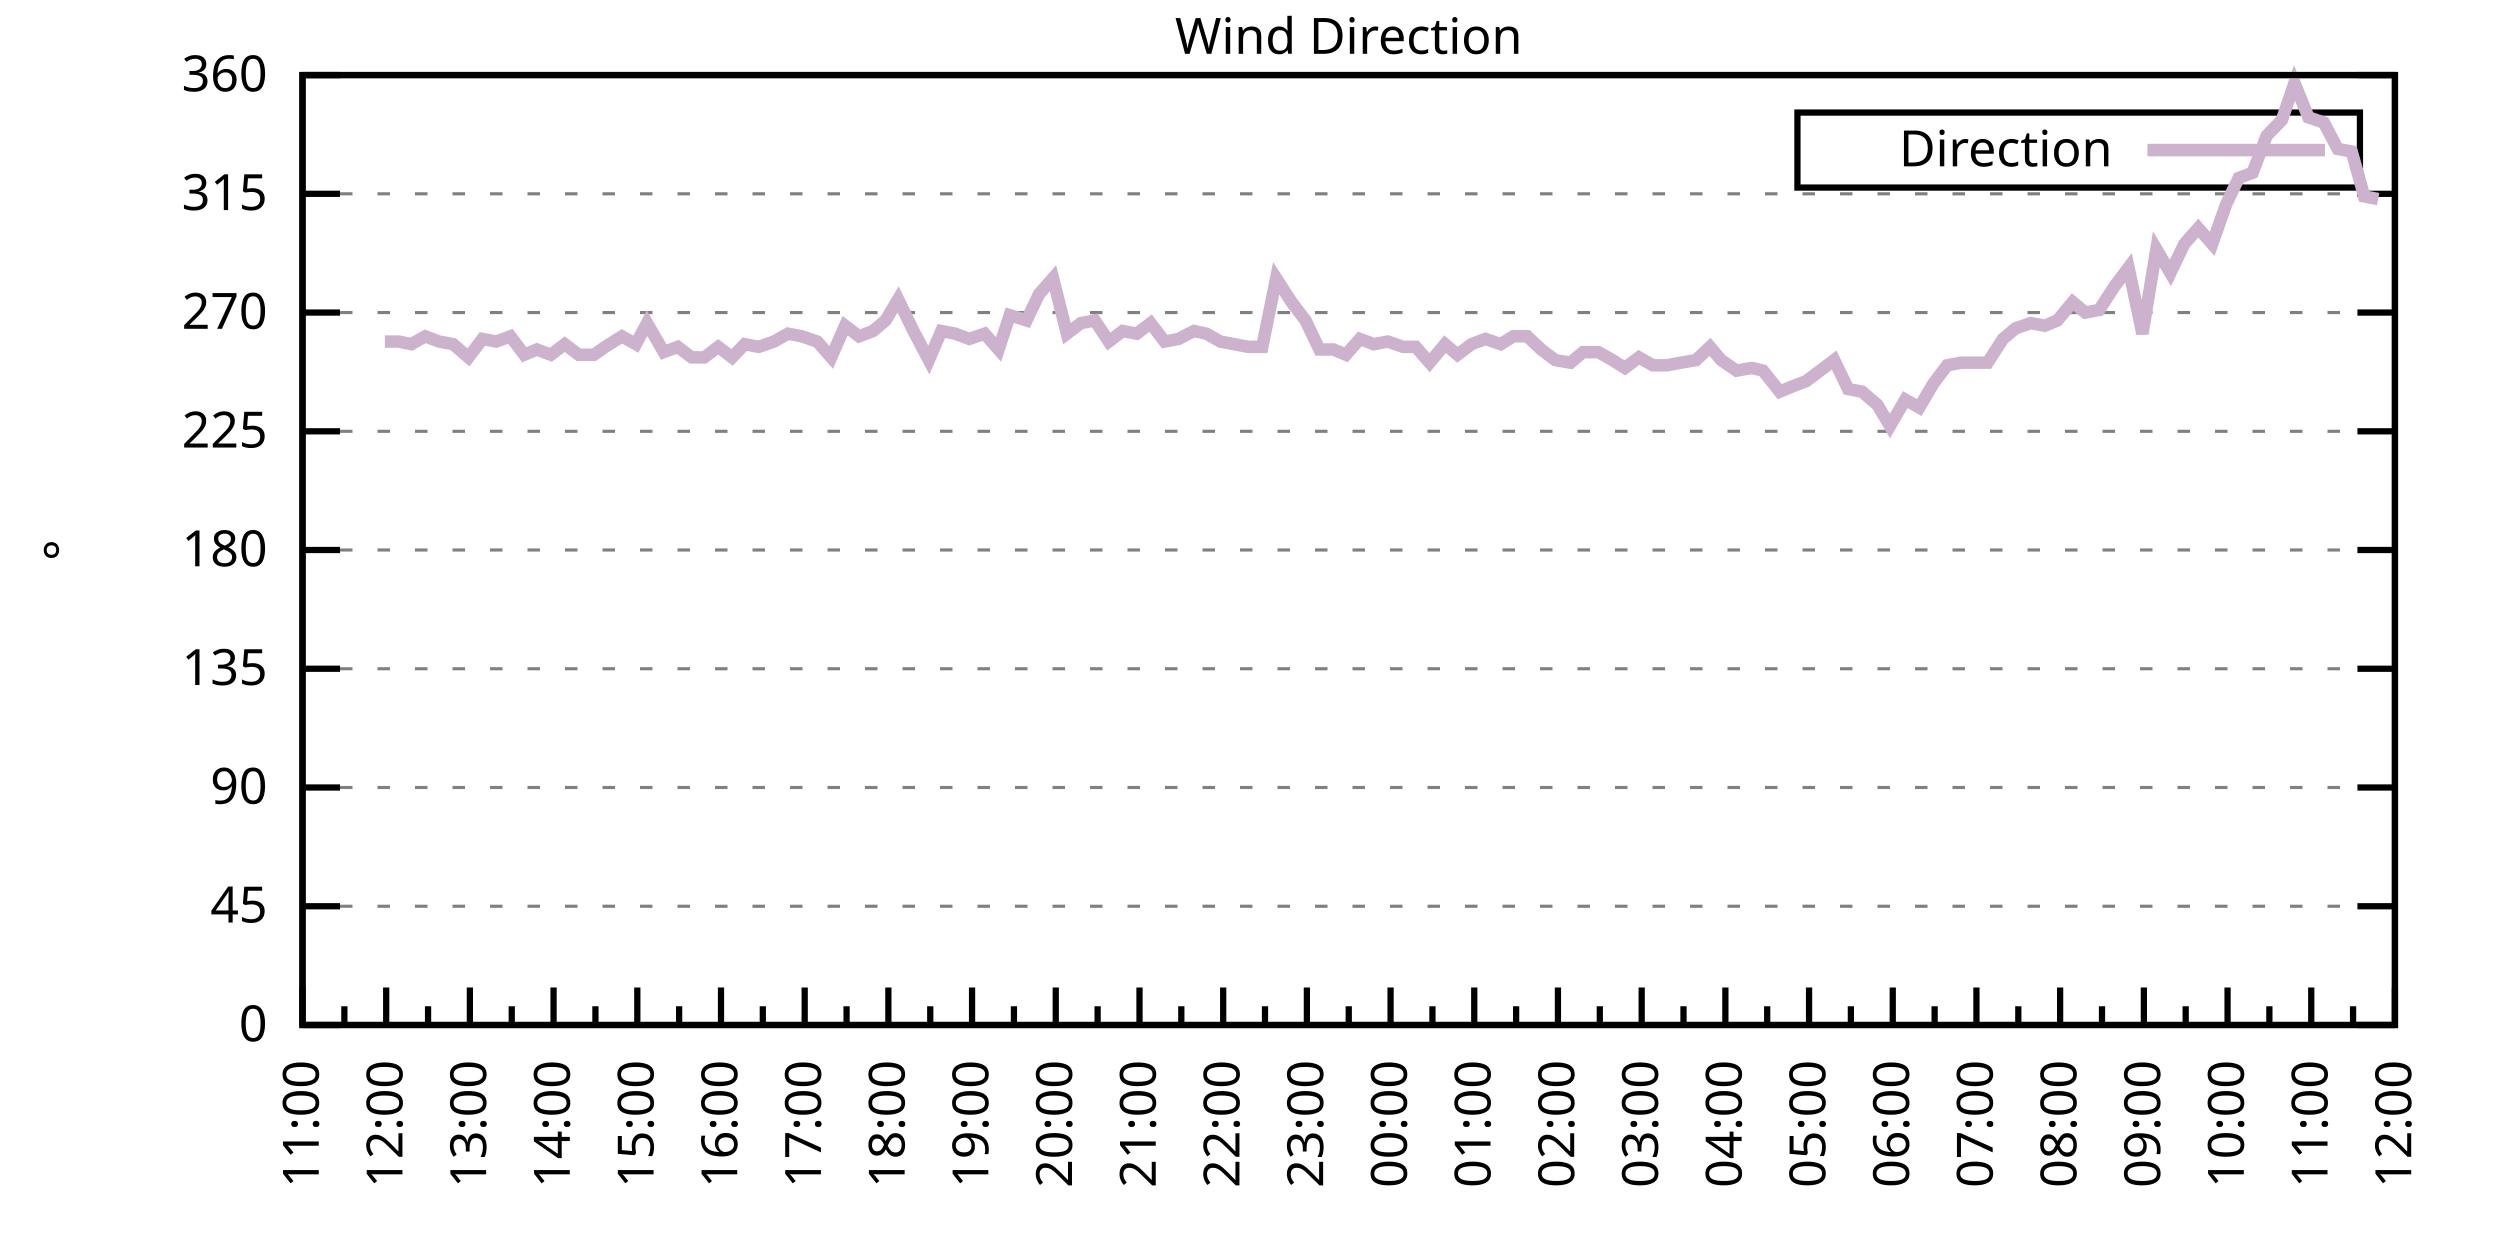
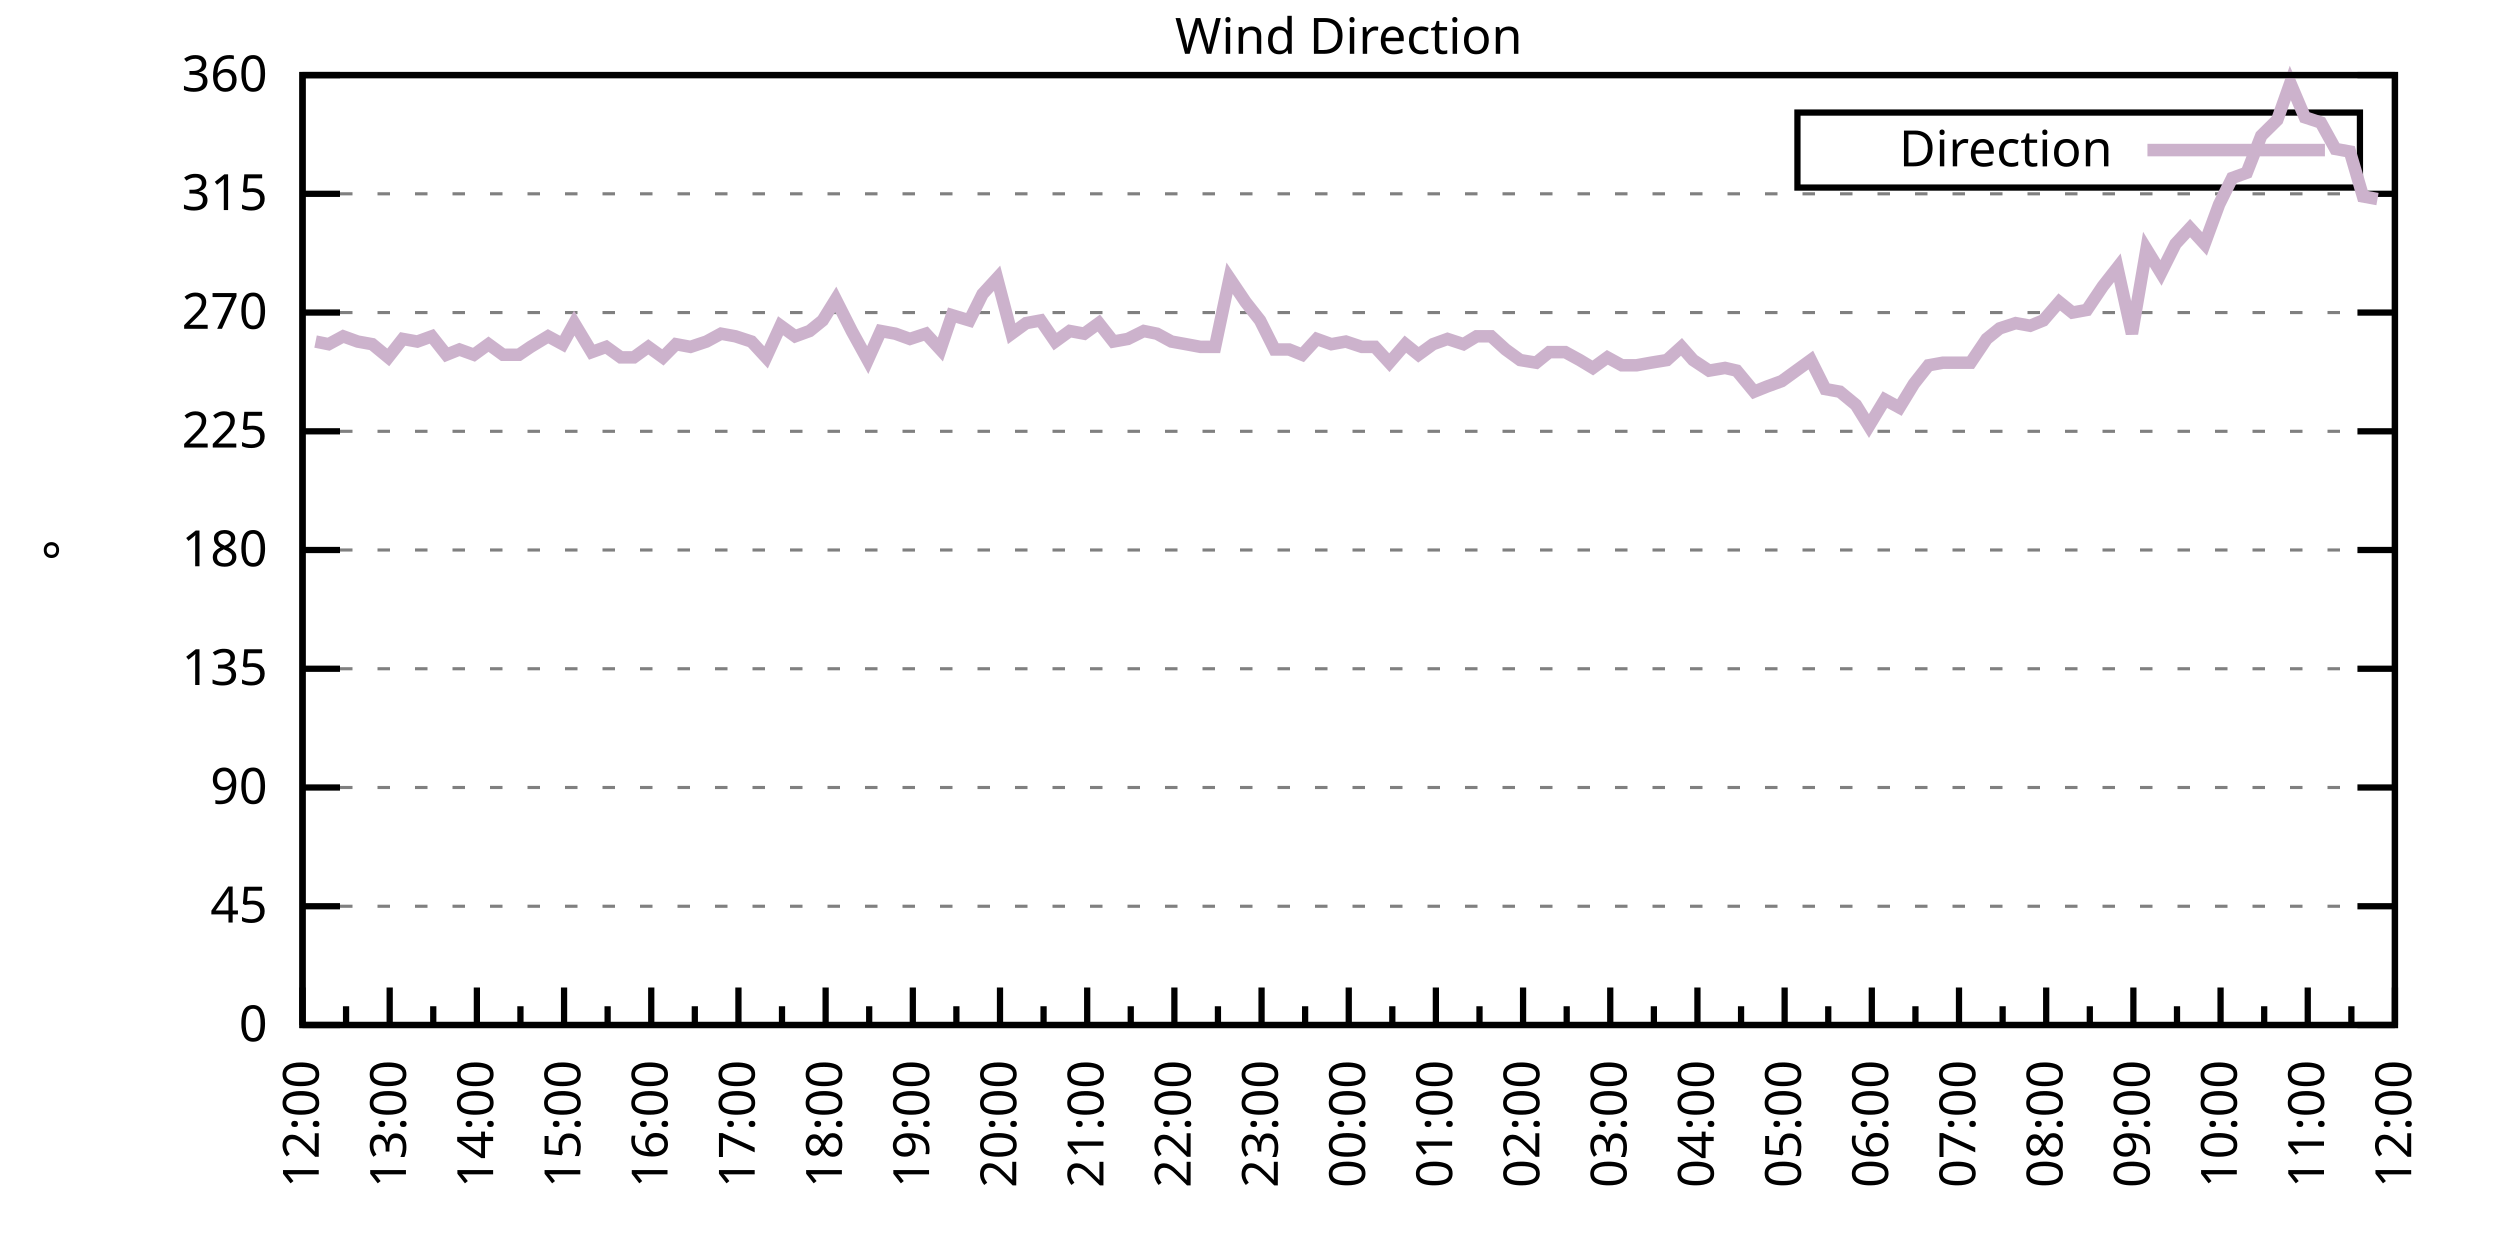
<svg xmlns="http://www.w3.org/2000/svg" xmlns:xlink="http://www.w3.org/1999/xlink" width="400" height="200" viewBox="0 0 400 200">
  <g id="gnuplot_canvas">
    <rect x="0" y="0" width="400" height="200" fill="none" />
    <defs>
      <circle id="gpDot" r="0.5" stroke-width="0.5" stroke="currentColor" />
      <path id="gpPt0" stroke-width="0.333" stroke="currentColor" d="M-1,0 h2 M0,-1 v2" />
      <path id="gpPt1" stroke-width="0.333" stroke="currentColor" d="M-1,-1 L1,1 M1,-1 L-1,1" />
      <path id="gpPt2" stroke-width="0.333" stroke="currentColor" d="M-1,0 L1,0 M0,-1 L0,1 M-1,-1 L1,1 M-1,1 L1,-1" />
      <rect id="gpPt3" stroke-width="0.333" stroke="currentColor" x="-1" y="-1" width="2" height="2" />
      <rect id="gpPt4" stroke-width="0.333" stroke="currentColor" fill="currentColor" x="-1" y="-1" width="2" height="2" />
      <circle id="gpPt5" stroke-width="0.333" stroke="currentColor" cx="0" cy="0" r="1" />
      <use xlink:href="#gpPt5" id="gpPt6" fill="currentColor" stroke="none" />
      <path id="gpPt7" stroke-width="0.333" stroke="currentColor" d="M0,-1.33 L-1.33,0.67 L1.33,0.67 z" />
      <use xlink:href="#gpPt7" id="gpPt8" fill="currentColor" stroke="none" />
      <use xlink:href="#gpPt7" id="gpPt9" stroke="currentColor" transform="rotate(180)" />
      <use xlink:href="#gpPt9" id="gpPt10" fill="currentColor" stroke="none" />
      <use xlink:href="#gpPt3" id="gpPt11" stroke="currentColor" transform="rotate(45)" />
      <use xlink:href="#gpPt11" id="gpPt12" fill="currentColor" stroke="none" />
      <path id="gpPt13" stroke-width="0.333" stroke="currentColor" d="M0,1.330 L1.265,0.411 L0.782,-1.067 L-0.782,-1.076 L-1.265,0.411 z" />
      <use xlink:href="#gpPt13" id="gpPt14" fill="currentColor" stroke="none" />
      <filter id="textbox" filterUnits="objectBoundingBox" x="0" y="0" height="1" width="1">
        <feFlood flood-color="white" flood-opacity="1" result="bgnd" />
        <feComposite in="SourceGraphic" in2="bgnd" operator="atop" />
      </filter>
      <filter id="greybox" filterUnits="objectBoundingBox" x="0" y="0" height="1" width="1">
        <feFlood flood-color="lightgrey" flood-opacity="1" result="grey" />
        <feComposite in="SourceGraphic" in2="grey" operator="atop" />
      </filter>
    </defs>
    <g fill="none" color="white" stroke="currentColor" stroke-width="1.00" stroke-linecap="butt" stroke-linejoin="miter">
</g>
    <g fill="none" color="black" stroke="currentColor" stroke-width="1.00" stroke-linecap="butt" stroke-linejoin="miter">
      <g stroke="none" shape-rendering="crispEdges">
        <polygon fill="rgb(255, 255, 255)" points="48.40,164.00 383.18,164.00 383.18,12.02 48.40,12.02 " />
      </g>
    </g>
    <g fill="none" color="black" stroke="currentColor" stroke-width="1.00" stroke-linecap="butt" stroke-linejoin="miter">
</g>
    <g fill="none" color="black" stroke="black" stroke-width="0.50" stroke-linecap="butt" stroke-linejoin="miter">
</g>
    <g fill="none" color="gray" stroke="currentColor" stroke-width="0.50" stroke-linecap="butt" stroke-linejoin="miter">
      <path stroke="gray" stroke-dasharray="2,4" class="gridline" d="M48.40,164.00 L383.19,164.00  " />
    </g>
    <g fill="none" color="gray" stroke="gray" stroke-width="1.00" stroke-linecap="butt" stroke-linejoin="miter">
</g>
    <g fill="none" color="black" stroke="currentColor" stroke-width="1.00" stroke-linecap="butt" stroke-linejoin="miter">
      <path stroke="black" d="M48.40,164.00 L54.40,164.00 M383.19,164.00 L377.19,164.00  " />
      <g transform="translate(42.80,166.60)" stroke="none" fill="black" font-family="Sans" font-size="8.00" text-anchor="end">
        <text>
          <tspan font-family="Sans"> 0</tspan>
        </text>
      </g>
    </g>
    <g fill="none" color="black" stroke="currentColor" stroke-width="1.00" stroke-linecap="butt" stroke-linejoin="miter">
</g>
    <g fill="none" color="black" stroke="black" stroke-width="0.50" stroke-linecap="butt" stroke-linejoin="miter">
</g>
    <g fill="none" color="gray" stroke="currentColor" stroke-width="0.50" stroke-linecap="butt" stroke-linejoin="miter">
      <path stroke="gray" stroke-dasharray="2,4" class="gridline" d="M48.40,145.00 L383.19,145.00  " />
    </g>
    <g fill="none" color="gray" stroke="gray" stroke-width="1.00" stroke-linecap="butt" stroke-linejoin="miter">
</g>
    <g fill="none" color="black" stroke="currentColor" stroke-width="1.00" stroke-linecap="butt" stroke-linejoin="miter">
      <path stroke="black" d="M48.40,145.00 L54.40,145.00 M383.19,145.00 L377.19,145.00  " />
      <g transform="translate(42.80,147.60)" stroke="none" fill="black" font-family="Sans" font-size="8.00" text-anchor="end">
        <text>
          <tspan font-family="Sans"> 45</tspan>
        </text>
      </g>
    </g>
    <g fill="none" color="black" stroke="currentColor" stroke-width="1.00" stroke-linecap="butt" stroke-linejoin="miter">
</g>
    <g fill="none" color="black" stroke="black" stroke-width="0.50" stroke-linecap="butt" stroke-linejoin="miter">
</g>
    <g fill="none" color="gray" stroke="currentColor" stroke-width="0.50" stroke-linecap="butt" stroke-linejoin="miter">
      <path stroke="gray" stroke-dasharray="2,4" class="gridline" d="M48.40,126.00 L383.19,126.00  " />
    </g>
    <g fill="none" color="gray" stroke="gray" stroke-width="1.00" stroke-linecap="butt" stroke-linejoin="miter">
</g>
    <g fill="none" color="black" stroke="currentColor" stroke-width="1.00" stroke-linecap="butt" stroke-linejoin="miter">
      <path stroke="black" d="M48.40,126.00 L54.40,126.00 M383.19,126.00 L377.19,126.00  " />
      <g transform="translate(42.80,128.60)" stroke="none" fill="black" font-family="Sans" font-size="8.00" text-anchor="end">
        <text>
          <tspan font-family="Sans"> 90</tspan>
        </text>
      </g>
    </g>
    <g fill="none" color="black" stroke="currentColor" stroke-width="1.00" stroke-linecap="butt" stroke-linejoin="miter">
</g>
    <g fill="none" color="black" stroke="black" stroke-width="0.50" stroke-linecap="butt" stroke-linejoin="miter">
</g>
    <g fill="none" color="gray" stroke="currentColor" stroke-width="0.50" stroke-linecap="butt" stroke-linejoin="miter">
      <path stroke="gray" stroke-dasharray="2,4" class="gridline" d="M48.40,107.00 L383.19,107.00  " />
    </g>
    <g fill="none" color="gray" stroke="gray" stroke-width="1.00" stroke-linecap="butt" stroke-linejoin="miter">
</g>
    <g fill="none" color="black" stroke="currentColor" stroke-width="1.00" stroke-linecap="butt" stroke-linejoin="miter">
      <path stroke="black" d="M48.40,107.00 L54.40,107.00 M383.19,107.00 L377.19,107.00  " />
      <g transform="translate(42.80,109.60)" stroke="none" fill="black" font-family="Sans" font-size="8.00" text-anchor="end">
        <text>
          <tspan font-family="Sans"> 135</tspan>
        </text>
      </g>
    </g>
    <g fill="none" color="black" stroke="currentColor" stroke-width="1.00" stroke-linecap="butt" stroke-linejoin="miter">
</g>
    <g fill="none" color="black" stroke="black" stroke-width="0.50" stroke-linecap="butt" stroke-linejoin="miter">
</g>
    <g fill="none" color="gray" stroke="currentColor" stroke-width="0.50" stroke-linecap="butt" stroke-linejoin="miter">
      <path stroke="gray" stroke-dasharray="2,4" class="gridline" d="M48.40,88.00 L383.19,88.00  " />
    </g>
    <g fill="none" color="gray" stroke="gray" stroke-width="1.00" stroke-linecap="butt" stroke-linejoin="miter">
</g>
    <g fill="none" color="black" stroke="currentColor" stroke-width="1.00" stroke-linecap="butt" stroke-linejoin="miter">
      <path stroke="black" d="M48.40,88.00 L54.40,88.00 M383.19,88.00 L377.19,88.00  " />
      <g transform="translate(42.80,90.60)" stroke="none" fill="black" font-family="Sans" font-size="8.00" text-anchor="end">
        <text>
          <tspan font-family="Sans"> 180</tspan>
        </text>
      </g>
    </g>
    <g fill="none" color="black" stroke="currentColor" stroke-width="1.00" stroke-linecap="butt" stroke-linejoin="miter">
</g>
    <g fill="none" color="black" stroke="black" stroke-width="0.50" stroke-linecap="butt" stroke-linejoin="miter">
</g>
    <g fill="none" color="gray" stroke="currentColor" stroke-width="0.50" stroke-linecap="butt" stroke-linejoin="miter">
      <path stroke="gray" stroke-dasharray="2,4" class="gridline" d="M48.40,69.01 L383.19,69.01  " />
    </g>
    <g fill="none" color="gray" stroke="gray" stroke-width="1.00" stroke-linecap="butt" stroke-linejoin="miter">
</g>
    <g fill="none" color="black" stroke="currentColor" stroke-width="1.00" stroke-linecap="butt" stroke-linejoin="miter">
      <path stroke="black" d="M48.40,69.01 L54.40,69.01 M383.19,69.01 L377.19,69.01  " />
      <g transform="translate(42.80,71.61)" stroke="none" fill="black" font-family="Sans" font-size="8.00" text-anchor="end">
        <text>
          <tspan font-family="Sans"> 225</tspan>
        </text>
      </g>
    </g>
    <g fill="none" color="black" stroke="currentColor" stroke-width="1.00" stroke-linecap="butt" stroke-linejoin="miter">
</g>
    <g fill="none" color="black" stroke="black" stroke-width="0.50" stroke-linecap="butt" stroke-linejoin="miter">
</g>
    <g fill="none" color="gray" stroke="currentColor" stroke-width="0.50" stroke-linecap="butt" stroke-linejoin="miter">
      <path stroke="gray" stroke-dasharray="2,4" class="gridline" d="M48.40,50.01 L383.19,50.01  " />
    </g>
    <g fill="none" color="gray" stroke="gray" stroke-width="1.00" stroke-linecap="butt" stroke-linejoin="miter">
</g>
    <g fill="none" color="black" stroke="currentColor" stroke-width="1.00" stroke-linecap="butt" stroke-linejoin="miter">
      <path stroke="black" d="M48.40,50.01 L54.40,50.01 M383.19,50.01 L377.19,50.01  " />
      <g transform="translate(42.80,52.61)" stroke="none" fill="black" font-family="Sans" font-size="8.00" text-anchor="end">
        <text>
          <tspan font-family="Sans"> 270</tspan>
        </text>
      </g>
    </g>
    <g fill="none" color="black" stroke="currentColor" stroke-width="1.00" stroke-linecap="butt" stroke-linejoin="miter">
</g>
    <g fill="none" color="black" stroke="black" stroke-width="0.50" stroke-linecap="butt" stroke-linejoin="miter">
</g>
    <g fill="none" color="gray" stroke="currentColor" stroke-width="0.50" stroke-linecap="butt" stroke-linejoin="miter">
      <path stroke="gray" stroke-dasharray="2,4" class="gridline" d="M48.40,31.01 L383.19,31.01  " />
    </g>
    <g fill="none" color="gray" stroke="gray" stroke-width="1.00" stroke-linecap="butt" stroke-linejoin="miter">
</g>
    <g fill="none" color="black" stroke="currentColor" stroke-width="1.00" stroke-linecap="butt" stroke-linejoin="miter">
      <path stroke="black" d="M48.40,31.01 L54.40,31.01 M383.19,31.01 L377.19,31.01  " />
      <g transform="translate(42.80,33.61)" stroke="none" fill="black" font-family="Sans" font-size="8.00" text-anchor="end">
        <text>
          <tspan font-family="Sans"> 315</tspan>
        </text>
      </g>
    </g>
    <g fill="none" color="black" stroke="currentColor" stroke-width="1.00" stroke-linecap="butt" stroke-linejoin="miter">
</g>
    <g fill="none" color="black" stroke="black" stroke-width="0.50" stroke-linecap="butt" stroke-linejoin="miter">
</g>
    <g fill="none" color="gray" stroke="currentColor" stroke-width="0.50" stroke-linecap="butt" stroke-linejoin="miter">
      <path stroke="gray" stroke-dasharray="2,4" class="gridline" d="M48.40,12.01 L383.19,12.01  " />
    </g>
    <g fill="none" color="gray" stroke="gray" stroke-width="1.00" stroke-linecap="butt" stroke-linejoin="miter">
</g>
    <g fill="none" color="black" stroke="currentColor" stroke-width="1.00" stroke-linecap="butt" stroke-linejoin="miter">
      <path stroke="black" d="M48.40,12.01 L54.40,12.01 M383.19,12.01 L377.19,12.01  " />
      <g transform="translate(42.80,14.61)" stroke="none" fill="black" font-family="Sans" font-size="8.00" text-anchor="end">
        <text>
          <tspan font-family="Sans"> 360</tspan>
        </text>
      </g>
    </g>
    <g fill="none" color="black" stroke="currentColor" stroke-width="1.00" stroke-linecap="butt" stroke-linejoin="miter">
      <path stroke="black" d="M48.40,164.00 L48.40,158.00  " />
      <g transform="translate(51.00,169.60) rotate(270)" stroke="none" fill="black" font-family="Sans" font-size="8.00" text-anchor="end">
        <text>
+           <tspan font-family="Sans">12:00</tspan>
+         </text>
+       </g>
+     </g>
+     <g fill="none" color="black" stroke="currentColor" stroke-width="1.00" stroke-linecap="butt" stroke-linejoin="miter">
+       <path stroke="black" d="M55.37,164.00 L55.37,161.00 M62.35,164.00 L62.35,158.00  " />
+       <g transform="translate(64.95,169.60) rotate(270)" stroke="none" fill="black" font-family="Sans" font-size="8.00" text-anchor="end">
+         <text>
+           <tspan font-family="Sans">13:00</tspan>
+         </text>
+       </g>
+     </g>
+     <g fill="none" color="black" stroke="currentColor" stroke-width="1.00" stroke-linecap="butt" stroke-linejoin="miter">
+       <path stroke="black" d="M69.32,164.00 L69.32,161.00 M76.30,164.00 L76.30,158.00  " />
+       <g transform="translate(78.90,169.60) rotate(270)" stroke="none" fill="black" font-family="Sans" font-size="8.00" text-anchor="end">
+         <text>
+           <tspan font-family="Sans">14:00</tspan>
+         </text>
+       </g>
+     </g>
+     <g fill="none" color="black" stroke="currentColor" stroke-width="1.00" stroke-linecap="butt" stroke-linejoin="miter">
+       <path stroke="black" d="M83.27,164.00 L83.27,161.00 M90.25,164.00 L90.25,158.00  " />
+       <g transform="translate(92.85,169.60) rotate(270)" stroke="none" fill="black" font-family="Sans" font-size="8.00" text-anchor="end">
+         <text>
+           <tspan font-family="Sans">15:00</tspan>
+         </text>
+       </g>
+     </g>
+     <g fill="none" color="black" stroke="currentColor" stroke-width="1.00" stroke-linecap="butt" stroke-linejoin="miter">
+       <path stroke="black" d="M97.22,164.00 L97.22,161.00 M104.20,164.00 L104.20,158.00  " />
+       <g transform="translate(106.80,169.60) rotate(270)" stroke="none" fill="black" font-family="Sans" font-size="8.00" text-anchor="end">
+         <text>
+           <tspan font-family="Sans">16:00</tspan>
+         </text>
+       </g>
+     </g>
+     <g fill="none" color="black" stroke="currentColor" stroke-width="1.00" stroke-linecap="butt" stroke-linejoin="miter">
+       <path stroke="black" d="M111.17,164.00 L111.17,161.00 M118.15,164.00 L118.15,158.00  " />
+       <g transform="translate(120.75,169.60) rotate(270)" stroke="none" fill="black" font-family="Sans" font-size="8.00" text-anchor="end">
+         <text>
+           <tspan font-family="Sans">17:00</tspan>
+         </text>
+       </g>
+     </g>
+     <g fill="none" color="black" stroke="currentColor" stroke-width="1.00" stroke-linecap="butt" stroke-linejoin="miter">
+       <path stroke="black" d="M125.12,164.00 L125.12,161.00 M132.10,164.00 L132.10,158.00  " />
+       <g transform="translate(134.70,169.60) rotate(270)" stroke="none" fill="black" font-family="Sans" font-size="8.00" text-anchor="end">
+         <text>
+           <tspan font-family="Sans">18:00</tspan>
+         </text>
+       </g>
+     </g>
+     <g fill="none" color="black" stroke="currentColor" stroke-width="1.00" stroke-linecap="butt" stroke-linejoin="miter">
+       <path stroke="black" d="M139.07,164.00 L139.07,161.00 M146.05,164.00 L146.05,158.00  " />
+       <g transform="translate(148.65,169.60) rotate(270)" stroke="none" fill="black" font-family="Sans" font-size="8.00" text-anchor="end">
+         <text>
+           <tspan font-family="Sans">19:00</tspan>
+         </text>
+       </g>
+     </g>
+     <g fill="none" color="black" stroke="currentColor" stroke-width="1.00" stroke-linecap="butt" stroke-linejoin="miter">
+       <path stroke="black" d="M153.02,164.00 L153.02,161.00 M160.00,164.00 L160.00,158.00  " />
+       <g transform="translate(162.60,169.60) rotate(270)" stroke="none" fill="black" font-family="Sans" font-size="8.00" text-anchor="end">
+         <text>
+           <tspan font-family="Sans">20:00</tspan>
+         </text>
+       </g>
+     </g>
+     <g fill="none" color="black" stroke="currentColor" stroke-width="1.00" stroke-linecap="butt" stroke-linejoin="miter">
+       <path stroke="black" d="M166.97,164.00 L166.97,161.00 M173.95,164.00 L173.95,158.00  " />
+       <g transform="translate(176.55,169.60) rotate(270)" stroke="none" fill="black" font-family="Sans" font-size="8.00" text-anchor="end">
+         <text>
+           <tspan font-family="Sans">21:00</tspan>
+         </text>
+       </g>
+     </g>
+     <g fill="none" color="black" stroke="currentColor" stroke-width="1.00" stroke-linecap="butt" stroke-linejoin="miter">
+       <path stroke="black" d="M180.92,164.00 L180.92,161.00 M187.90,164.00 L187.90,158.00  " />
+       <g transform="translate(190.50,169.60) rotate(270)" stroke="none" fill="black" font-family="Sans" font-size="8.00" text-anchor="end">
+         <text>
+           <tspan font-family="Sans">22:00</tspan>
+         </text>
+       </g>
+     </g>
+     <g fill="none" color="black" stroke="currentColor" stroke-width="1.00" stroke-linecap="butt" stroke-linejoin="miter">
+       <path stroke="black" d="M194.87,164.00 L194.87,161.00 M201.85,164.00 L201.85,158.00  " />
+       <g transform="translate(204.45,169.60) rotate(270)" stroke="none" fill="black" font-family="Sans" font-size="8.00" text-anchor="end">
+         <text>
+           <tspan font-family="Sans">23:00</tspan>
+         </text>
+       </g>
+     </g>
+     <g fill="none" color="black" stroke="currentColor" stroke-width="1.00" stroke-linecap="butt" stroke-linejoin="miter">
+       <path stroke="black" d="M208.82,164.00 L208.82,161.00 M215.80,164.00 L215.80,158.00  " />
+       <g transform="translate(218.40,169.60) rotate(270)" stroke="none" fill="black" font-family="Sans" font-size="8.00" text-anchor="end">
+         <text>
+           <tspan font-family="Sans">00:00</tspan>
+         </text>
+       </g>
+     </g>
+     <g fill="none" color="black" stroke="currentColor" stroke-width="1.00" stroke-linecap="butt" stroke-linejoin="miter">
+       <path stroke="black" d="M222.77,164.00 L222.77,161.00 M229.74,164.00 L229.74,158.00  " />
+       <g transform="translate(232.34,169.60) rotate(270)" stroke="none" fill="black" font-family="Sans" font-size="8.00" text-anchor="end">
+         <text>
+           <tspan font-family="Sans">01:00</tspan>
+         </text>
+       </g>
+     </g>
+     <g fill="none" color="black" stroke="currentColor" stroke-width="1.00" stroke-linecap="butt" stroke-linejoin="miter">
+       <path stroke="black" d="M236.72,164.00 L236.72,161.00 M243.69,164.00 L243.69,158.00  " />
+       <g transform="translate(246.29,169.60) rotate(270)" stroke="none" fill="black" font-family="Sans" font-size="8.00" text-anchor="end">
+         <text>
+           <tspan font-family="Sans">02:00</tspan>
+         </text>
+       </g>
+     </g>
+     <g fill="none" color="black" stroke="currentColor" stroke-width="1.00" stroke-linecap="butt" stroke-linejoin="miter">
+       <path stroke="black" d="M250.67,164.00 L250.67,161.00 M257.64,164.00 L257.64,158.00  " />
+       <g transform="translate(260.24,169.60) rotate(270)" stroke="none" fill="black" font-family="Sans" font-size="8.00" text-anchor="end">
+         <text>
+           <tspan font-family="Sans">03:00</tspan>
+         </text>
+       </g>
+     </g>
+     <g fill="none" color="black" stroke="currentColor" stroke-width="1.00" stroke-linecap="butt" stroke-linejoin="miter">
+       <path stroke="black" d="M264.62,164.00 L264.62,161.00 M271.59,164.00 L271.59,158.00  " />
+       <g transform="translate(274.19,169.60) rotate(270)" stroke="none" fill="black" font-family="Sans" font-size="8.00" text-anchor="end">
+         <text>
+           <tspan font-family="Sans">04:00</tspan>
+         </text>
+       </g>
+     </g>
+     <g fill="none" color="black" stroke="currentColor" stroke-width="1.00" stroke-linecap="butt" stroke-linejoin="miter">
+       <path stroke="black" d="M278.57,164.00 L278.57,161.00 M285.54,164.00 L285.54,158.00  " />
+       <g transform="translate(288.14,169.60) rotate(270)" stroke="none" fill="black" font-family="Sans" font-size="8.00" text-anchor="end">
+         <text>
+           <tspan font-family="Sans">05:00</tspan>
+         </text>
+       </g>
+     </g>
+     <g fill="none" color="black" stroke="currentColor" stroke-width="1.00" stroke-linecap="butt" stroke-linejoin="miter">
+       <path stroke="black" d="M292.52,164.00 L292.52,161.00 M299.49,164.00 L299.49,158.00  " />
+       <g transform="translate(302.09,169.60) rotate(270)" stroke="none" fill="black" font-family="Sans" font-size="8.00" text-anchor="end">
+         <text>
+           <tspan font-family="Sans">06:00</tspan>
+         </text>
+       </g>
+     </g>
+     <g fill="none" color="black" stroke="currentColor" stroke-width="1.00" stroke-linecap="butt" stroke-linejoin="miter">
+       <path stroke="black" d="M306.47,164.00 L306.47,161.00 M313.44,164.00 L313.44,158.00  " />
+       <g transform="translate(316.04,169.60) rotate(270)" stroke="none" fill="black" font-family="Sans" font-size="8.00" text-anchor="end">
+         <text>
+           <tspan font-family="Sans">07:00</tspan>
+         </text>
+       </g>
+     </g>
+     <g fill="none" color="black" stroke="currentColor" stroke-width="1.00" stroke-linecap="butt" stroke-linejoin="miter">
+       <path stroke="black" d="M320.42,164.00 L320.42,161.00 M327.39,164.00 L327.39,158.00  " />
+       <g transform="translate(329.99,169.60) rotate(270)" stroke="none" fill="black" font-family="Sans" font-size="8.00" text-anchor="end">
+         <text>
+           <tspan font-family="Sans">08:00</tspan>
+         </text>
+       </g>
+     </g>
+     <g fill="none" color="black" stroke="currentColor" stroke-width="1.00" stroke-linecap="butt" stroke-linejoin="miter">
+       <path stroke="black" d="M334.37,164.00 L334.37,161.00 M341.34,164.00 L341.34,158.00  " />
+       <g transform="translate(343.94,169.60) rotate(270)" stroke="none" fill="black" font-family="Sans" font-size="8.00" text-anchor="end">
+         <text>
+           <tspan font-family="Sans">09:00</tspan>
+         </text>
+       </g>
+     </g>
+     <g fill="none" color="black" stroke="currentColor" stroke-width="1.00" stroke-linecap="butt" stroke-linejoin="miter">
+       <path stroke="black" d="M348.32,164.00 L348.32,161.00 M355.29,164.00 L355.29,158.00  " />
+       <g transform="translate(357.89,169.60) rotate(270)" stroke="none" fill="black" font-family="Sans" font-size="8.00" text-anchor="end">
+         <text>
+           <tspan font-family="Sans">10:00</tspan>
+         </text>
+       </g>
+     </g>
+     <g fill="none" color="black" stroke="currentColor" stroke-width="1.00" stroke-linecap="butt" stroke-linejoin="miter">
+       <path stroke="black" d="M362.27,164.00 L362.27,161.00 M369.24,164.00 L369.24,158.00  " />
+       <g transform="translate(371.84,169.60) rotate(270)" stroke="none" fill="black" font-family="Sans" font-size="8.00" text-anchor="end">
+         <text>
          <tspan font-family="Sans">11:00</tspan>
        </text>
      </g>
    </g>
    <g fill="none" color="black" stroke="currentColor" stroke-width="1.00" stroke-linecap="butt" stroke-linejoin="miter">
-       <path stroke="black" d="M55.10,164.00 L55.10,161.00 M61.79,164.00 L61.79,158.00  " />
-       <g transform="translate(64.39,169.60) rotate(270)" stroke="none" fill="black" font-family="Sans" font-size="8.00" text-anchor="end">
-         <text>
-           <tspan font-family="Sans">12:00</tspan>
-         </text>
-       </g>
-     </g>
-     <g fill="none" color="black" stroke="currentColor" stroke-width="1.00" stroke-linecap="butt" stroke-linejoin="miter">
-       <path stroke="black" d="M68.49,164.00 L68.49,161.00 M75.18,164.00 L75.18,158.00  " />
-       <g transform="translate(77.78,169.60) rotate(270)" stroke="none" fill="black" font-family="Sans" font-size="8.00" text-anchor="end">
-         <text>
-           <tspan font-family="Sans">13:00</tspan>
-         </text>
-       </g>
-     </g>
-     <g fill="none" color="black" stroke="currentColor" stroke-width="1.00" stroke-linecap="butt" stroke-linejoin="miter">
-       <path stroke="black" d="M81.88,164.00 L81.88,161.00 M88.57,164.00 L88.57,158.00  " />
-       <g transform="translate(91.17,169.60) rotate(270)" stroke="none" fill="black" font-family="Sans" font-size="8.00" text-anchor="end">
-         <text>
-           <tspan font-family="Sans">14:00</tspan>
-         </text>
-       </g>
-     </g>
-     <g fill="none" color="black" stroke="currentColor" stroke-width="1.00" stroke-linecap="butt" stroke-linejoin="miter">
-       <path stroke="black" d="M95.27,164.00 L95.27,161.00 M101.97,164.00 L101.97,158.00  " />
-       <g transform="translate(104.57,169.60) rotate(270)" stroke="none" fill="black" font-family="Sans" font-size="8.00" text-anchor="end">
-         <text>
-           <tspan font-family="Sans">15:00</tspan>
-         </text>
-       </g>
-     </g>
-     <g fill="none" color="black" stroke="currentColor" stroke-width="1.00" stroke-linecap="butt" stroke-linejoin="miter">
-       <path stroke="black" d="M108.66,164.00 L108.66,161.00 M115.36,164.00 L115.36,158.00  " />
-       <g transform="translate(117.96,169.60) rotate(270)" stroke="none" fill="black" font-family="Sans" font-size="8.00" text-anchor="end">
-         <text>
-           <tspan font-family="Sans">16:00</tspan>
-         </text>
-       </g>
-     </g>
-     <g fill="none" color="black" stroke="currentColor" stroke-width="1.00" stroke-linecap="butt" stroke-linejoin="miter">
-       <path stroke="black" d="M122.05,164.00 L122.05,161.00 M128.75,164.00 L128.75,158.00  " />
-       <g transform="translate(131.35,169.60) rotate(270)" stroke="none" fill="black" font-family="Sans" font-size="8.00" text-anchor="end">
-         <text>
-           <tspan font-family="Sans">17:00</tspan>
-         </text>
-       </g>
-     </g>
-     <g fill="none" color="black" stroke="currentColor" stroke-width="1.00" stroke-linecap="butt" stroke-linejoin="miter">
-       <path stroke="black" d="M135.45,164.00 L135.45,161.00 M142.14,164.00 L142.14,158.00  " />
-       <g transform="translate(144.74,169.60) rotate(270)" stroke="none" fill="black" font-family="Sans" font-size="8.00" text-anchor="end">
-         <text>
-           <tspan font-family="Sans">18:00</tspan>
-         </text>
-       </g>
-     </g>
-     <g fill="none" color="black" stroke="currentColor" stroke-width="1.00" stroke-linecap="butt" stroke-linejoin="miter">
-       <path stroke="black" d="M148.84,164.00 L148.84,161.00 M155.53,164.00 L155.53,158.00  " />
-       <g transform="translate(158.13,169.60) rotate(270)" stroke="none" fill="black" font-family="Sans" font-size="8.00" text-anchor="end">
-         <text>
-           <tspan font-family="Sans">19:00</tspan>
-         </text>
-       </g>
-     </g>
-     <g fill="none" color="black" stroke="currentColor" stroke-width="1.00" stroke-linecap="butt" stroke-linejoin="miter">
-       <path stroke="black" d="M162.23,164.00 L162.23,161.00 M168.92,164.00 L168.92,158.00  " />
-       <g transform="translate(171.52,169.60) rotate(270)" stroke="none" fill="black" font-family="Sans" font-size="8.00" text-anchor="end">
-         <text>
-           <tspan font-family="Sans">20:00</tspan>
-         </text>
-       </g>
-     </g>
-     <g fill="none" color="black" stroke="currentColor" stroke-width="1.00" stroke-linecap="butt" stroke-linejoin="miter">
-       <path stroke="black" d="M175.62,164.00 L175.62,161.00 M182.32,164.00 L182.32,158.00  " />
-       <g transform="translate(184.92,169.60) rotate(270)" stroke="none" fill="black" font-family="Sans" font-size="8.00" text-anchor="end">
-         <text>
-           <tspan font-family="Sans">21:00</tspan>
-         </text>
-       </g>
-     </g>
-     <g fill="none" color="black" stroke="currentColor" stroke-width="1.00" stroke-linecap="butt" stroke-linejoin="miter">
-       <path stroke="black" d="M189.01,164.00 L189.01,161.00 M195.71,164.00 L195.71,158.00  " />
-       <g transform="translate(198.31,169.60) rotate(270)" stroke="none" fill="black" font-family="Sans" font-size="8.00" text-anchor="end">
-         <text>
-           <tspan font-family="Sans">22:00</tspan>
-         </text>
-       </g>
-     </g>
-     <g fill="none" color="black" stroke="currentColor" stroke-width="1.00" stroke-linecap="butt" stroke-linejoin="miter">
-       <path stroke="black" d="M202.40,164.00 L202.40,161.00 M209.10,164.00 L209.10,158.00  " />
-       <g transform="translate(211.70,169.60) rotate(270)" stroke="none" fill="black" font-family="Sans" font-size="8.00" text-anchor="end">
-         <text>
-           <tspan font-family="Sans">23:00</tspan>
-         </text>
-       </g>
-     </g>
-     <g fill="none" color="black" stroke="currentColor" stroke-width="1.00" stroke-linecap="butt" stroke-linejoin="miter">
-       <path stroke="black" d="M215.80,164.00 L215.80,161.00 M222.49,164.00 L222.49,158.00  " />
-       <g transform="translate(225.09,169.60) rotate(270)" stroke="none" fill="black" font-family="Sans" font-size="8.00" text-anchor="end">
-         <text>
-           <tspan font-family="Sans">00:00</tspan>
-         </text>
-       </g>
-     </g>
-     <g fill="none" color="black" stroke="currentColor" stroke-width="1.00" stroke-linecap="butt" stroke-linejoin="miter">
-       <path stroke="black" d="M229.19,164.00 L229.19,161.00 M235.88,164.00 L235.88,158.00  " />
-       <g transform="translate(238.48,169.60) rotate(270)" stroke="none" fill="black" font-family="Sans" font-size="8.00" text-anchor="end">
-         <text>
-           <tspan font-family="Sans">01:00</tspan>
-         </text>
-       </g>
-     </g>
-     <g fill="none" color="black" stroke="currentColor" stroke-width="1.00" stroke-linecap="butt" stroke-linejoin="miter">
-       <path stroke="black" d="M242.58,164.00 L242.58,161.00 M249.27,164.00 L249.27,158.00  " />
-       <g transform="translate(251.87,169.60) rotate(270)" stroke="none" fill="black" font-family="Sans" font-size="8.00" text-anchor="end">
-         <text>
-           <tspan font-family="Sans">02:00</tspan>
-         </text>
-       </g>
-     </g>
-     <g fill="none" color="black" stroke="currentColor" stroke-width="1.00" stroke-linecap="butt" stroke-linejoin="miter">
-       <path stroke="black" d="M255.97,164.00 L255.97,161.00 M262.67,164.00 L262.67,158.00  " />
-       <g transform="translate(265.27,169.60) rotate(270)" stroke="none" fill="black" font-family="Sans" font-size="8.00" text-anchor="end">
-         <text>
-           <tspan font-family="Sans">03:00</tspan>
-         </text>
-       </g>
-     </g>
-     <g fill="none" color="black" stroke="currentColor" stroke-width="1.00" stroke-linecap="butt" stroke-linejoin="miter">
-       <path stroke="black" d="M269.36,164.00 L269.36,161.00 M276.06,164.00 L276.06,158.00  " />
-       <g transform="translate(278.66,169.60) rotate(270)" stroke="none" fill="black" font-family="Sans" font-size="8.00" text-anchor="end">
-         <text>
-           <tspan font-family="Sans">04:00</tspan>
-         </text>
-       </g>
-     </g>
-     <g fill="none" color="black" stroke="currentColor" stroke-width="1.00" stroke-linecap="butt" stroke-linejoin="miter">
-       <path stroke="black" d="M282.75,164.00 L282.75,161.00 M289.45,164.00 L289.45,158.00  " />
-       <g transform="translate(292.05,169.60) rotate(270)" stroke="none" fill="black" font-family="Sans" font-size="8.00" text-anchor="end">
-         <text>
-           <tspan font-family="Sans">05:00</tspan>
-         </text>
-       </g>
-     </g>
-     <g fill="none" color="black" stroke="currentColor" stroke-width="1.00" stroke-linecap="butt" stroke-linejoin="miter">
-       <path stroke="black" d="M296.14,164.00 L296.14,161.00 M302.84,164.00 L302.84,158.00  " />
-       <g transform="translate(305.44,169.60) rotate(270)" stroke="none" fill="black" font-family="Sans" font-size="8.00" text-anchor="end">
-         <text>
-           <tspan font-family="Sans">06:00</tspan>
-         </text>
-       </g>
-     </g>
-     <g fill="none" color="black" stroke="currentColor" stroke-width="1.00" stroke-linecap="butt" stroke-linejoin="miter">
-       <path stroke="black" d="M309.54,164.00 L309.54,161.00 M316.23,164.00 L316.23,158.00  " />
-       <g transform="translate(318.83,169.60) rotate(270)" stroke="none" fill="black" font-family="Sans" font-size="8.00" text-anchor="end">
-         <text>
-           <tspan font-family="Sans">07:00</tspan>
-         </text>
-       </g>
-     </g>
-     <g fill="none" color="black" stroke="currentColor" stroke-width="1.00" stroke-linecap="butt" stroke-linejoin="miter">
-       <path stroke="black" d="M322.93,164.00 L322.93,161.00 M329.62,164.00 L329.62,158.00  " />
-       <g transform="translate(332.22,169.60) rotate(270)" stroke="none" fill="black" font-family="Sans" font-size="8.00" text-anchor="end">
-         <text>
-           <tspan font-family="Sans">08:00</tspan>
-         </text>
-       </g>
-     </g>
-     <g fill="none" color="black" stroke="currentColor" stroke-width="1.00" stroke-linecap="butt" stroke-linejoin="miter">
-       <path stroke="black" d="M336.32,164.00 L336.32,161.00 M343.02,164.00 L343.02,158.00  " />
-       <g transform="translate(345.62,169.60) rotate(270)" stroke="none" fill="black" font-family="Sans" font-size="8.00" text-anchor="end">
-         <text>
-           <tspan font-family="Sans">09:00</tspan>
-         </text>
-       </g>
-     </g>
-     <g fill="none" color="black" stroke="currentColor" stroke-width="1.00" stroke-linecap="butt" stroke-linejoin="miter">
-       <path stroke="black" d="M349.71,164.00 L349.71,161.00 M356.41,164.00 L356.41,158.00  " />
-       <g transform="translate(359.01,169.60) rotate(270)" stroke="none" fill="black" font-family="Sans" font-size="8.00" text-anchor="end">
-         <text>
-           <tspan font-family="Sans">10:00</tspan>
-         </text>
-       </g>
-     </g>
-     <g fill="none" color="black" stroke="currentColor" stroke-width="1.00" stroke-linecap="butt" stroke-linejoin="miter">
-       <path stroke="black" d="M363.10,164.00 L363.10,161.00 M369.80,164.00 L369.80,158.00  " />
-       <g transform="translate(372.40,169.60) rotate(270)" stroke="none" fill="black" font-family="Sans" font-size="8.00" text-anchor="end">
-         <text>
-           <tspan font-family="Sans">11:00</tspan>
-         </text>
-       </g>
-     </g>
-     <g fill="none" color="black" stroke="currentColor" stroke-width="1.00" stroke-linecap="butt" stroke-linejoin="miter">
-       <path stroke="black" d="M376.49,164.00 L376.49,161.00 M383.19,164.00 L383.19,158.00  " />
+       <path stroke="black" d="M376.22,164.00 L376.22,161.00 M383.19,164.00 L383.19,158.00  " />
      <g transform="translate(385.79,169.60) rotate(270)" stroke="none" fill="black" font-family="Sans" font-size="8.00" text-anchor="end">
        <text>
          <tspan font-family="Sans">12:00</tspan>
        </text>
      </g>
    </g>
    <g fill="none" color="black" stroke="currentColor" stroke-width="1.00" stroke-linecap="butt" stroke-linejoin="miter">
</g>
    <g fill="none" color="black" stroke="currentColor" stroke-width="1.00" stroke-linecap="butt" stroke-linejoin="miter">
      <path stroke="black" d="M48.40,12.01 L48.40,164.00 L383.19,164.00 L383.19,12.01 L48.40,12.01 Z  " />
    </g>
    <g fill="none" color="black" stroke="currentColor" stroke-width="1.00" stroke-linecap="butt" stroke-linejoin="miter">
      <g transform="translate(12.80,88.01) rotate(270)" stroke="none" fill="black" font-family="Sans" font-size="8.00" text-anchor="middle">
        <text>
          <tspan font-family="Sans">°</tspan>
        </text>
      </g>
    </g>
    <g fill="none" color="black" stroke="currentColor" stroke-width="1.00" stroke-linecap="butt" stroke-linejoin="miter">
</g>
    <g fill="none" color="black" stroke="currentColor" stroke-width="1.00" stroke-linecap="butt" stroke-linejoin="miter">
      <path stroke="black" d="M287.59,30.01 L287.59,18.01 L377.59,18.01 L377.59,30.01 L287.59,30.01 Z  " />
    </g>
    <g id="Wind_direction_plot_1">
      <g fill="none" color="white" stroke="black" stroke-width="2.00" stroke-linecap="butt" stroke-linejoin="miter">
</g>
      <g fill="none" color="black" stroke="currentColor" stroke-width="2.00" stroke-linecap="butt" stroke-linejoin="miter">
        <g transform="translate(337.99,26.61)" stroke="none" fill="black" font-family="Sans" font-size="8.00" text-anchor="end">
          <text>
            <tspan font-family="Sans">Direction</tspan>
          </text>
        </g>
      </g>
      <g fill="none" color="black" stroke="currentColor" stroke-width="2.00" stroke-linecap="butt" stroke-linejoin="miter">
-         <path stroke="rgb(204, 178, 204)" d="M343.59,24.01 L371.99,24.01 M61.57,54.65 L63.80,54.65 L65.81,55.07 L68.04,53.81 L70.27,54.65 L72.50,55.07   L74.96,57.18 L77.19,54.23 L79.42,54.65 L81.66,53.81 L83.89,56.76 L85.90,55.92 L88.13,56.76 L90.36,55.07   L92.59,56.76 L95.05,56.76 L96.83,55.50 L99.51,53.81 L101.74,55.07 L103.53,51.70 L106.21,56.34 L108.44,55.50   L110.67,57.18 L112.68,57.18 L114.91,55.50 L117.14,57.18 L119.15,55.07 L121.38,55.50 L123.84,54.65 L126.07,53.39   L128.30,53.81 L130.76,54.65 L132.99,57.18 L135.22,52.12 L137.45,53.81 L139.69,52.96 L141.69,51.27 L143.70,47.90   L146.16,52.96 L148.61,57.61 L150.62,52.96 L152.85,53.39 L155.09,54.23 L157.54,53.39 L159.77,55.92 L161.56,50.43   L164.24,51.27 L166.25,47.05 L168.48,44.52 L170.71,53.39 L172.94,51.70 L175.17,51.27 L177.41,54.65 L179.64,52.96   L181.87,53.39 L184.10,51.70 L186.33,54.65 L188.57,54.23 L191.02,52.96 L193.03,53.39 L195.26,54.65 L197.49,55.07   L199.73,55.50 L201.96,55.50 L204.19,44.52 L206.64,48.32 L208.88,51.27 L211.11,55.92 L213.34,55.92 L215.35,56.76   L217.58,54.23 L219.81,55.07 L222.04,54.65 L224.50,55.50 L226.51,55.50 L228.74,58.03 L231.20,55.07 L233.20,56.76   L235.44,55.07 L237.67,54.23 L240.12,55.07 L242.13,53.81 L244.36,53.81 L246.60,55.92 L248.83,57.61 L251.28,58.03   L253.29,56.34 L255.75,56.34 L257.98,57.61 L259.99,58.87 L262.22,57.18 L264.45,58.45 L266.68,58.45 L268.92,58.03   L271.37,57.61 L273.60,55.50 L275.39,57.61 L277.84,59.30 L280.30,58.87 L282.08,59.30 L284.76,62.67 L286.77,61.83   L289.00,60.98 L291.23,59.30 L293.47,57.61 L295.70,62.25 L297.93,62.67 L300.39,64.78 L302.39,68.16 L304.85,63.94   L307.08,65.21 L309.31,61.41 L311.54,58.45 L313.78,58.03 L315.79,58.03 L318.02,58.03 L320.47,54.23 L322.48,52.54   L324.94,51.70 L327.17,52.12 L329.18,51.27 L331.63,48.32 L333.64,50.01 L335.87,49.59 L338.33,45.79 L340.56,42.83   L342.79,53.39 L345.02,39.87 L347.26,43.67 L349.49,39.03 L351.72,36.50 L353.95,39.03 L356.18,32.70 L358.19,28.48   L360.42,27.63 L362.66,21.72 L365.11,19.19 L367.12,13.28 L369.35,18.77 L371.81,19.61 L374.04,23.83 L376.27,24.25   L378.28,31.43 L380.51,31.85  " />
+         <path stroke="rgb(204, 178, 204)" d="M343.59,24.01 L371.99,24.01 M50.49,54.65 L52.58,55.07 L54.91,53.81 L57.23,54.65 L59.56,55.07 L62.12,57.18   L64.44,54.23 L66.77,54.65 L69.09,53.81 L71.42,56.76 L73.51,55.92 L75.83,56.76 L78.16,55.07 L80.48,56.76   L83.04,56.76 L84.90,55.50 L87.69,53.81 L90.02,55.07 L91.88,51.70 L94.67,56.34 L96.99,55.50 L99.32,57.18   L101.41,57.18 L103.73,55.50 L106.06,57.18 L108.15,55.07 L110.48,55.50 L113.03,54.65 L115.36,53.39 L117.68,53.81   L120.24,54.65 L122.57,57.18 L124.89,52.12 L127.22,53.81 L129.54,52.96 L131.63,51.27 L133.72,47.90 L136.28,52.96   L138.84,57.61 L140.93,52.96 L143.26,53.39 L145.58,54.23 L148.14,53.39 L150.46,55.92 L152.32,50.43 L155.11,51.27   L157.21,47.05 L159.53,44.52 L161.86,53.39 L164.18,51.70 L166.51,51.27 L168.83,54.65 L171.16,52.96 L173.48,53.39   L175.81,51.70 L178.13,54.65 L180.46,54.23 L183.01,52.96 L185.11,53.39 L187.43,54.65 L189.76,55.07 L192.08,55.50   L194.41,55.50 L196.73,44.52 L199.29,48.32 L201.61,51.27 L203.94,55.92 L206.26,55.92 L208.36,56.76 L210.68,54.23   L213.01,55.07 L215.33,54.65 L217.89,55.50 L219.98,55.50 L222.30,58.03 L224.86,55.07 L226.95,56.76 L229.28,55.07   L231.60,54.23 L234.16,55.07 L236.25,53.81 L238.58,53.81 L240.90,55.92 L243.23,57.61 L245.79,58.03 L247.88,56.34   L250.44,56.34 L252.76,57.61 L254.85,58.87 L257.18,57.18 L259.50,58.45 L261.83,58.45 L264.15,58.03 L266.71,57.61   L269.04,55.50 L270.90,57.61 L273.45,59.30 L276.01,58.87 L277.87,59.30 L280.66,62.67 L282.75,61.83 L285.08,60.98   L287.40,59.30 L289.73,57.61 L292.05,62.25 L294.38,62.67 L296.94,64.78 L299.03,68.16 L301.58,63.94 L303.91,65.21   L306.23,61.41 L308.56,58.45 L310.88,58.03 L312.98,58.03 L315.30,58.03 L317.86,54.23 L319.95,52.54 L322.51,51.70   L324.83,52.12 L326.93,51.27 L329.48,48.32 L331.58,50.01 L333.90,49.59 L336.46,45.79 L338.78,42.83 L341.11,53.39   L343.43,39.87 L345.76,43.67 L348.08,39.03 L350.41,36.50 L352.73,39.03 L355.06,32.70 L357.15,28.48 L359.48,27.63   L361.80,21.72 L364.36,19.19 L366.45,13.28 L368.78,18.77 L371.33,19.61 L373.66,23.83 L375.98,24.25 L378.08,31.43   L380.40,31.85  " />
      </g>
    </g>
    <g fill="none" color="black" stroke="currentColor" stroke-width="2.00" stroke-linecap="butt" stroke-linejoin="miter">
</g>
    <g fill="none" color="black" stroke="black" stroke-width="1.00" stroke-linecap="butt" stroke-linejoin="miter">
</g>
    <g fill="none" color="black" stroke="currentColor" stroke-width="1.00" stroke-linecap="butt" stroke-linejoin="miter">
      <path stroke="black" d="M48.40,12.01 L48.40,164.00 L383.19,164.00 L383.19,12.01 L48.40,12.01 Z  " />
    </g>
    <g fill="none" color="black" stroke="currentColor" stroke-width="1.00" stroke-linecap="butt" stroke-linejoin="miter">
      <g transform="translate(215.79,8.61)" stroke="none" fill="black" font-family="Sans" font-size="8.00" text-anchor="middle">
        <text>
          <tspan font-family="Sans">Wind Direction</tspan>
        </text>
      </g>
    </g>
    <g fill="none" color="black" stroke="currentColor" stroke-width="1.00" stroke-linecap="butt" stroke-linejoin="miter">
</g>
  </g>
</svg>
